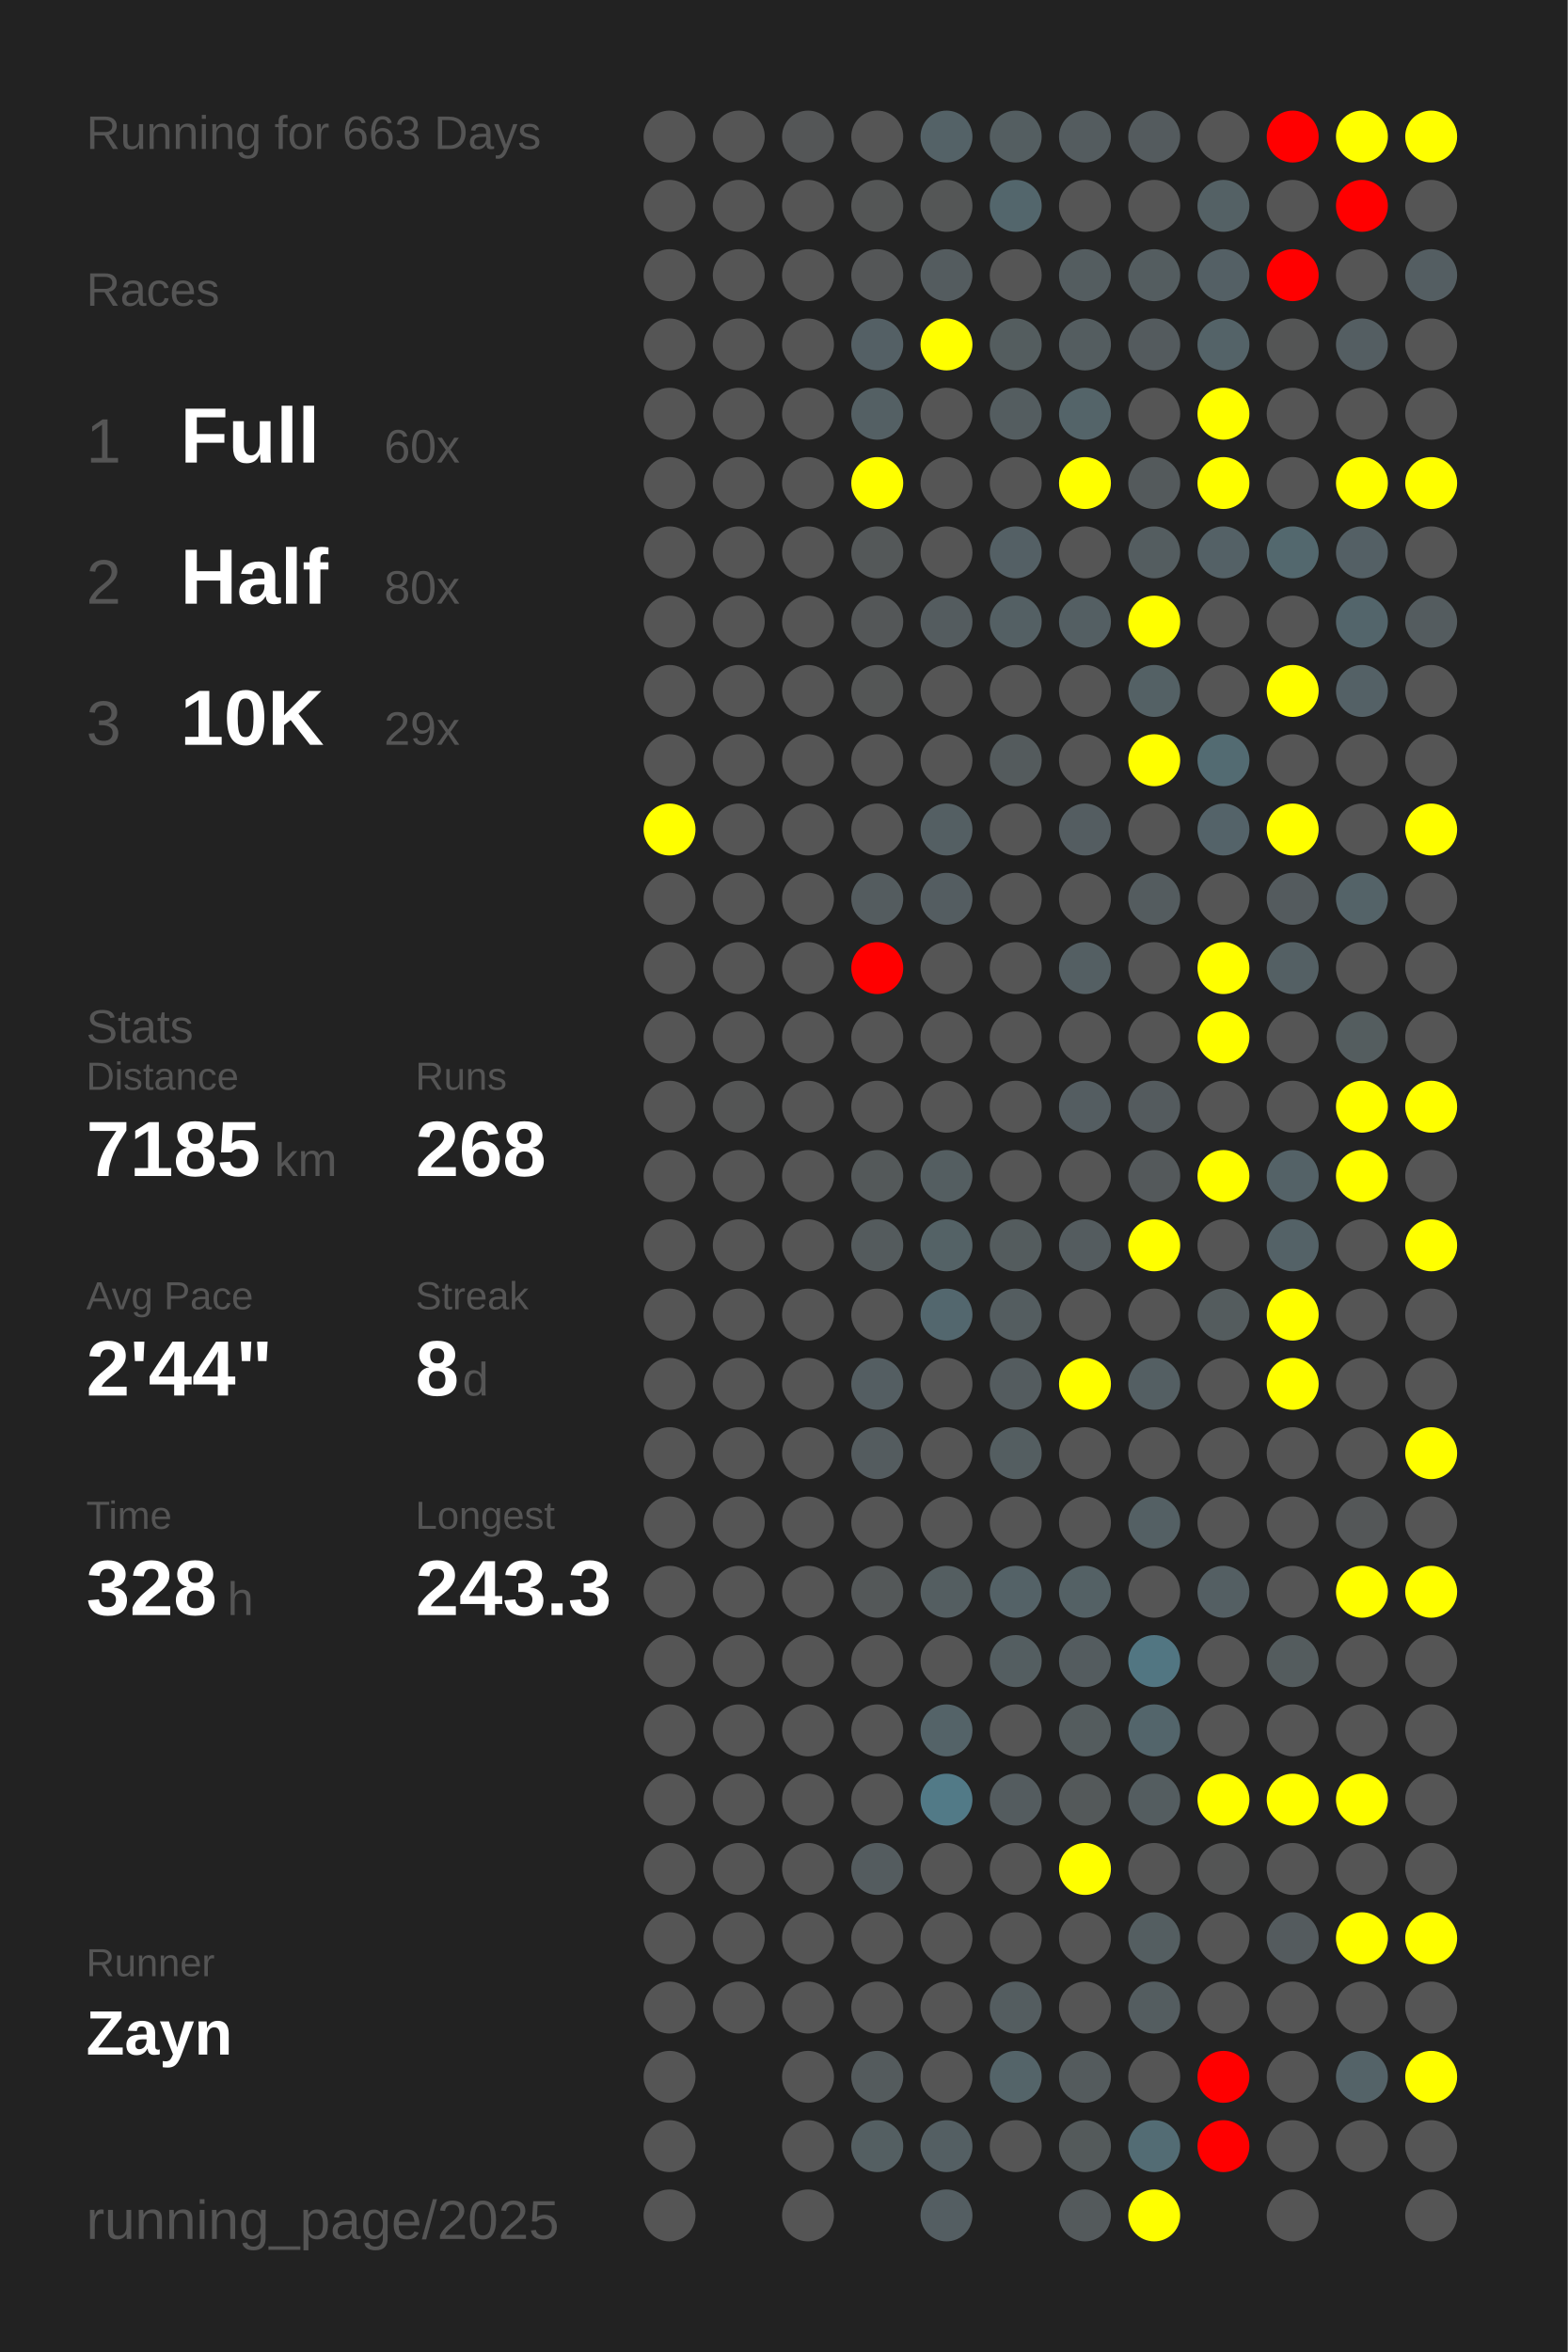
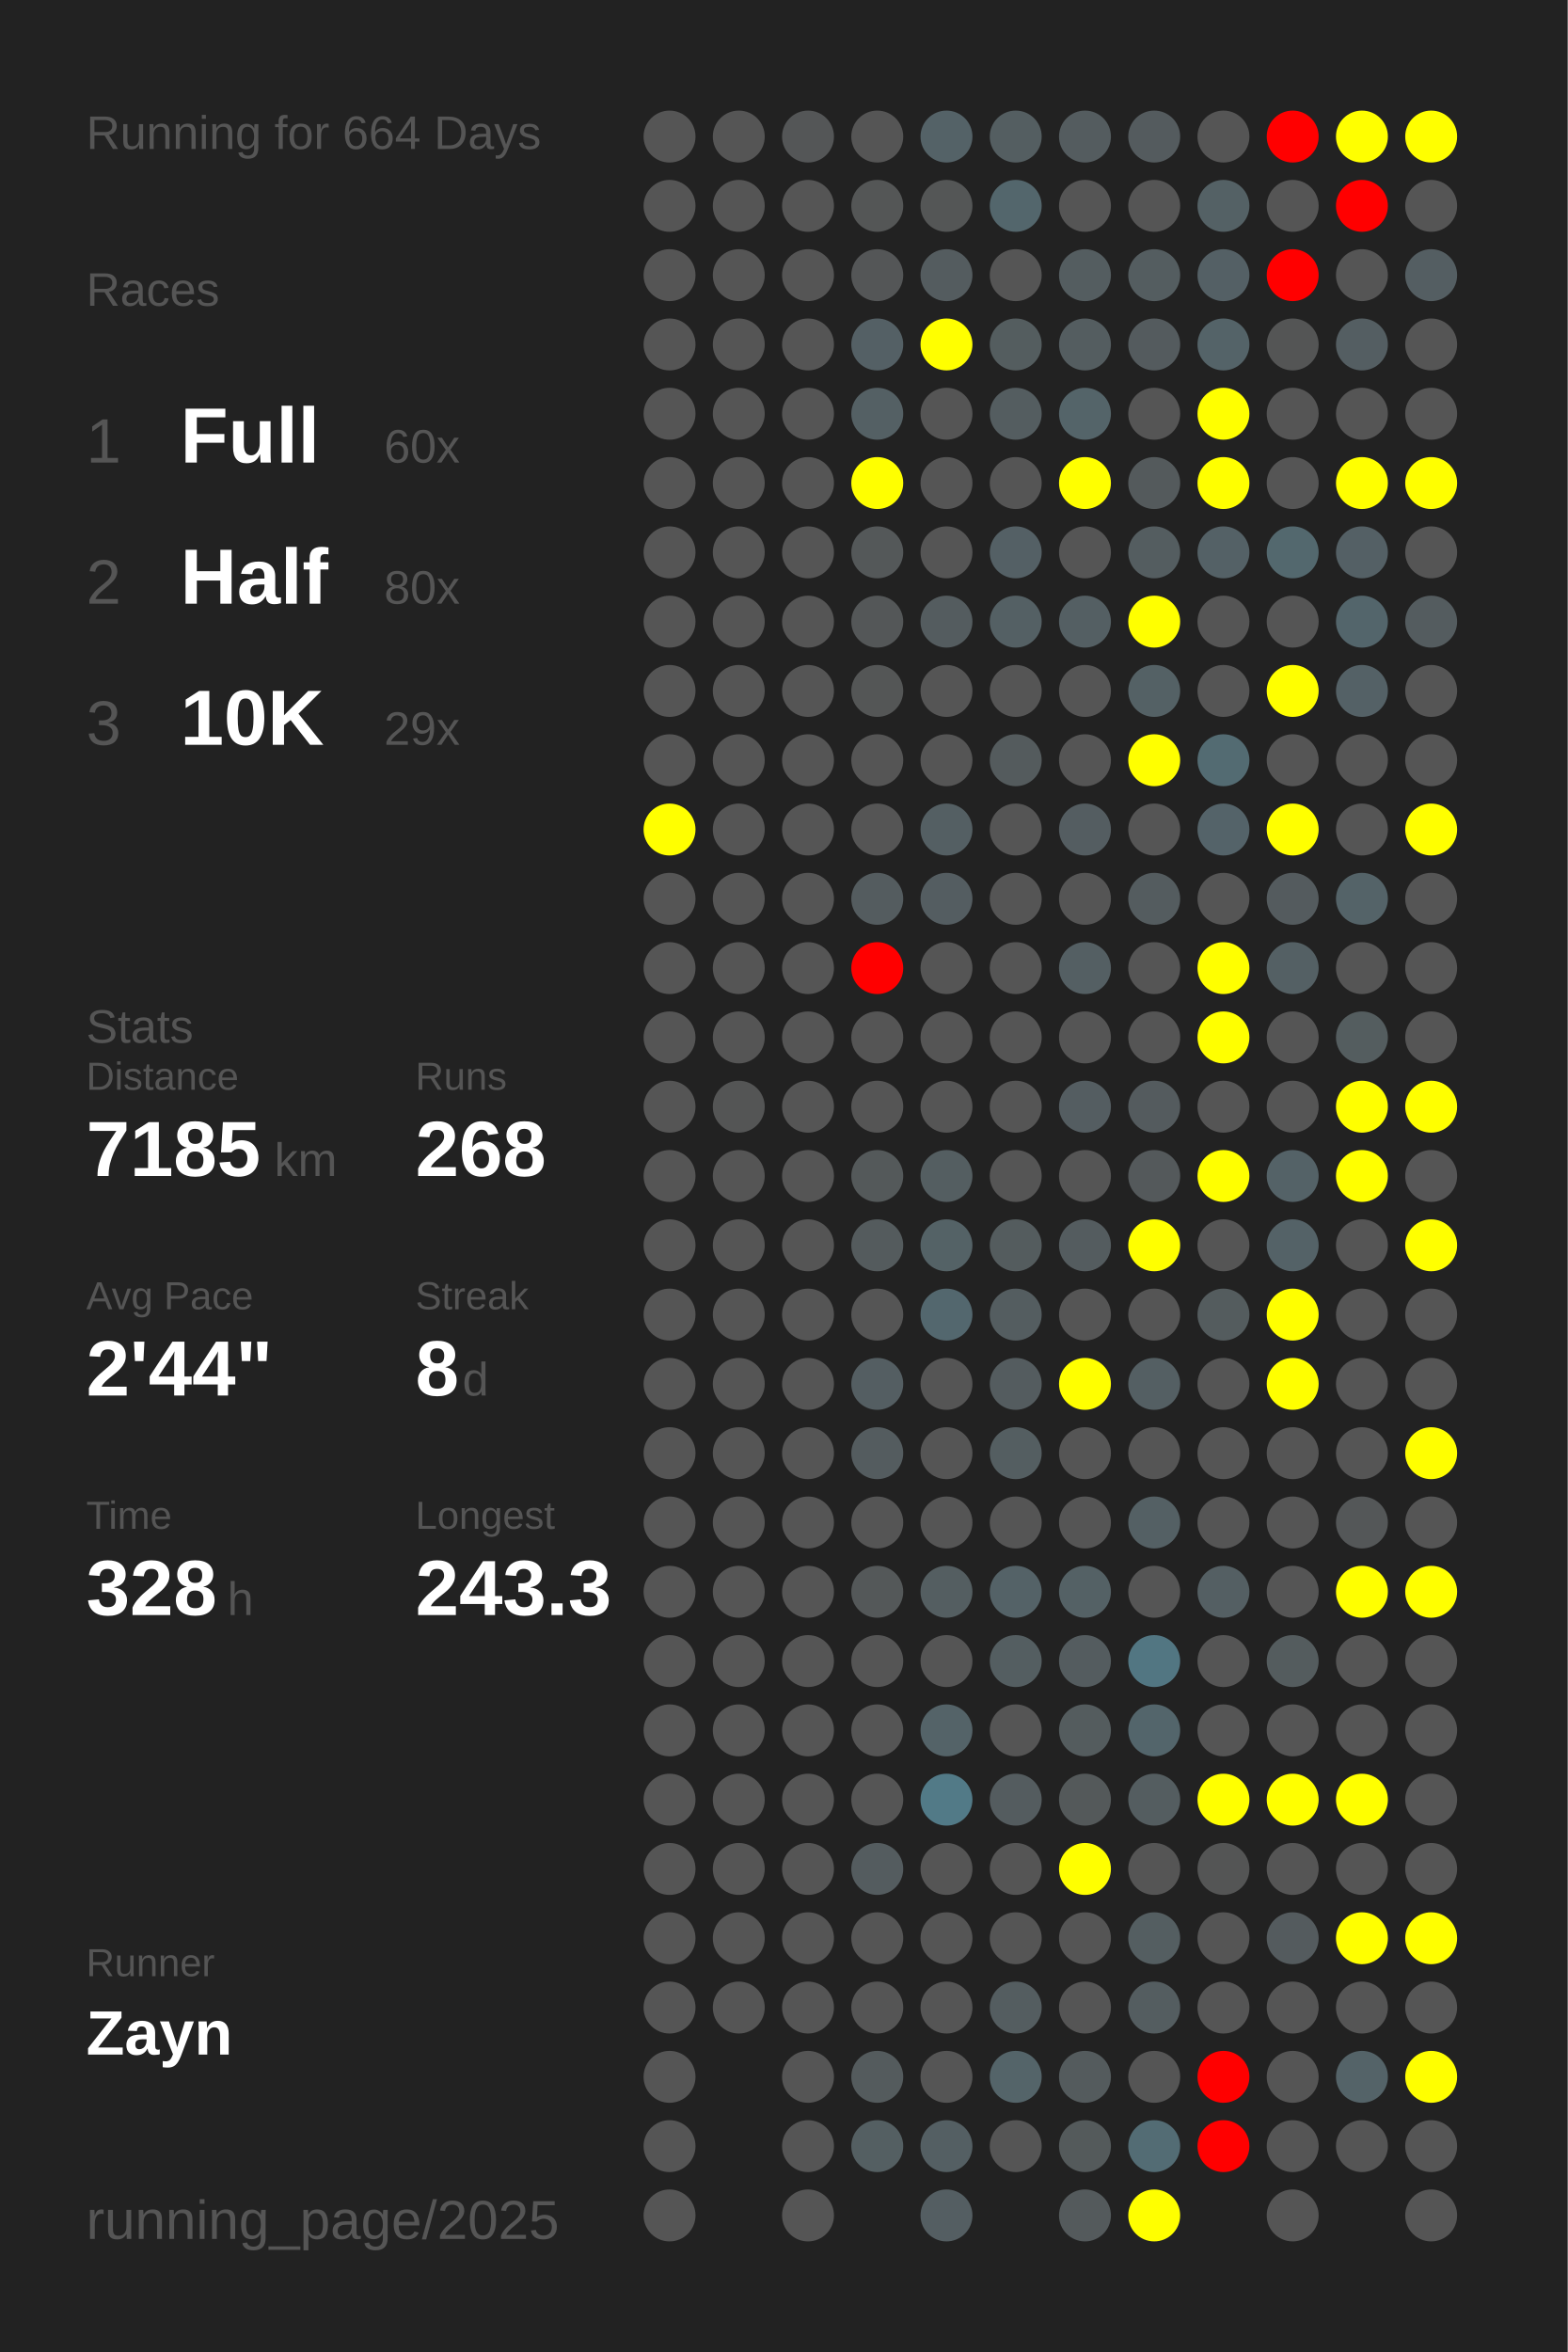
<svg xmlns="http://www.w3.org/2000/svg" baseProfile="full" height="300mm" version="1.1" viewBox="0,0,200,300" width="200mm">
  <defs />
  <rect fill="#222222" height="300" width="200" x="0" y="0" />
-   <text fill="#555555" style="font-size:6px; font-family:Arial;" x="11" y="19">Running for 663 Days</text>
+   <text fill="#555555" style="font-size:6px; font-family:Arial;" x="11" y="19">Running for 664 Days</text>
  <text fill="#555555" style="font-size:6px; font-family:Arial;" x="11" y="39">Races</text>
  <text fill="#555555" style="font-size:8px; font-family:Arial;" x="11" y="59">1</text>
  <text fill="#FFFFFF" style="font-size:10px; font-family:Arial; font-weight:bold;" x="23" y="59">Full</text>
  <text fill="#555555" style="font-size:6px; font-family:Arial;" x="49" y="59">60x</text>
  <text fill="#555555" style="font-size:8px; font-family:Arial;" x="11" y="77">2</text>
  <text fill="#FFFFFF" style="font-size:10px; font-family:Arial; font-weight:bold;" x="23" y="77">Half</text>
  <text fill="#555555" style="font-size:6px; font-family:Arial;" x="49" y="77">80x</text>
  <text fill="#555555" style="font-size:8px; font-family:Arial;" x="11" y="95">3</text>
  <text fill="#FFFFFF" style="font-size:10px; font-family:Arial; font-weight:bold;" x="23" y="95">10K</text>
  <text fill="#555555" style="font-size:6px; font-family:Arial;" x="49" y="95">29x</text>
  <text fill="#555555" style="font-size:6px; font-family:Arial;" x="11" y="133">Stats</text>
  <text fill="#555555" style="font-size:5px; font-family:Arial;" x="11" y="139">Distance</text>
  <text fill="#FFFFFF" style="font-size:10px; font-family:Arial; font-weight:bold;" x="11" y="150">7185</text>
  <text fill="#555555" style="font-size:6px; font-family:Arial;" x="35" y="150">km</text>
  <text fill="#555555" style="font-size:5px; font-family:Arial;" x="53" y="139">Runs</text>
  <text fill="#FFFFFF" style="font-size:10px; font-family:Arial; font-weight:bold;" x="53" y="150">268</text>
  <text fill="#555555" style="font-size:5px; font-family:Arial;" x="11" y="167">Avg Pace</text>
  <text fill="#FFFFFF" style="font-size:10px; font-family:Arial; font-weight:bold;" x="11" y="178">2'44"</text>
  <text fill="#555555" style="font-size:5px; font-family:Arial;" x="53" y="167">Streak</text>
  <text fill="#FFFFFF" style="font-size:10px; font-family:Arial; font-weight:bold;" x="53" y="178">8</text>
  <text fill="#555555" style="font-size:6px; font-family:Arial;" x="59" y="178">d</text>
  <text fill="#555555" style="font-size:5px; font-family:Arial;" x="11" y="195">Time</text>
  <text fill="#FFFFFF" style="font-size:10px; font-family:Arial; font-weight:bold;" x="11" y="206">328</text>
  <text fill="#555555" style="font-size:6px; font-family:Arial;" x="29" y="206">h</text>
  <text fill="#555555" style="font-size:5px; font-family:Arial;" x="53" y="195">Longest</text>
  <text fill="#FFFFFF" style="font-size:10px; font-family:Arial; font-weight:bold;" x="53" y="206">243.3</text>
  <text fill="#555555" style="font-size:5px; font-family:Arial;" x="11" y="252.065">Runner</text>
  <text fill="#FFFFFF" style="font-size:8px; font-family:Arial; font-weight:bold;" x="11" y="262.065">Zayn</text>
  <text fill="#555555" style="font-size:7px; font-family:Arial;" x="11" y="285.581">running_page/2025</text>
  <circle cx="85.417" cy="17.419" fill="#555555" r="3.312" />
  <circle cx="85.417" cy="26.258" fill="#555555" r="3.312" />
  <circle cx="85.417" cy="35.097" fill="#555555" r="3.312" />
  <circle cx="85.417" cy="43.935" fill="#555555" r="3.312" />
  <circle cx="85.417" cy="52.774" fill="#555555" r="3.312" />
  <circle cx="85.417" cy="61.613" fill="#555555" r="3.312" />
  <circle cx="85.417" cy="70.452" fill="#555555" r="3.312" />
  <circle cx="85.417" cy="79.29" fill="#555555" r="3.312" />
  <circle cx="85.417" cy="88.129" fill="#555555" r="3.312" />
  <circle cx="85.417" cy="96.968" fill="#555555" r="3.312" />
  <circle cx="85.417" cy="105.806" fill="yellow" r="3.312" />
  <circle cx="85.417" cy="114.645" fill="#555555" r="3.312" />
  <circle cx="85.417" cy="123.484" fill="#555555" r="3.312" />
  <circle cx="85.417" cy="132.323" fill="#555555" r="3.312" />
  <circle cx="85.417" cy="141.161" fill="#555555" r="3.312" />
  <circle cx="85.417" cy="150" fill="#555555" r="3.312" />
  <circle cx="85.417" cy="158.839" fill="#555555" r="3.312" />
  <circle cx="85.417" cy="167.677" fill="#555555" r="3.312" />
  <circle cx="85.417" cy="176.516" fill="#555555" r="3.312" />
  <circle cx="85.417" cy="185.355" fill="#555555" r="3.312" />
  <circle cx="85.417" cy="194.194" fill="#555555" r="3.312" />
  <circle cx="85.417" cy="203.032" fill="#555555" r="3.312" />
  <circle cx="85.417" cy="211.871" fill="#555555" r="3.312" />
  <circle cx="85.417" cy="220.71" fill="#555555" r="3.312" />
  <circle cx="85.417" cy="229.548" fill="#555555" r="3.312" />
  <circle cx="85.417" cy="238.387" fill="#555555" r="3.312" />
  <circle cx="85.417" cy="247.226" fill="#555555" r="3.312" />
  <circle cx="85.417" cy="256.065" fill="#555555" r="3.312" />
  <circle cx="85.417" cy="264.903" fill="#555555" r="3.312" />
  <circle cx="85.417" cy="273.742" fill="#555555" r="3.312" />
  <circle cx="85.417" cy="282.581" fill="#555555" r="3.312" />
  <circle cx="94.25" cy="17.419" fill="#555555" r="3.312" />
  <circle cx="94.25" cy="26.258" fill="#555555" r="3.312" />
  <circle cx="94.25" cy="35.097" fill="#555555" r="3.312" />
  <circle cx="94.25" cy="43.935" fill="#555555" r="3.312" />
  <circle cx="94.25" cy="52.774" fill="#555555" r="3.312" />
  <circle cx="94.25" cy="61.613" fill="#555555" r="3.312" />
  <circle cx="94.25" cy="70.452" fill="#555555" r="3.312" />
  <circle cx="94.25" cy="79.29" fill="#555555" r="3.312" />
  <circle cx="94.25" cy="88.129" fill="#555555" r="3.312" />
  <circle cx="94.25" cy="96.968" fill="#555555" r="3.312" />
  <circle cx="94.25" cy="105.806" fill="#555555" r="3.312" />
  <circle cx="94.25" cy="114.645" fill="#555555" r="3.312" />
  <circle cx="94.25" cy="123.484" fill="#555555" r="3.312" />
  <circle cx="94.25" cy="132.323" fill="#555555" r="3.312" />
  <circle cx="94.25" cy="141.161" fill="#545555" r="3.312" />
  <circle cx="94.25" cy="150" fill="#555555" r="3.312" />
  <circle cx="94.25" cy="158.839" fill="#555555" r="3.312" />
  <circle cx="94.25" cy="167.677" fill="#555555" r="3.312" />
  <circle cx="94.25" cy="176.516" fill="#555555" r="3.312" />
  <circle cx="94.25" cy="185.355" fill="#555555" r="3.312" />
  <circle cx="94.25" cy="194.194" fill="#555555" r="3.312" />
  <circle cx="94.25" cy="203.032" fill="#555555" r="3.312" />
  <circle cx="94.25" cy="211.871" fill="#555555" r="3.312" />
  <circle cx="94.25" cy="220.71" fill="#555555" r="3.312" />
  <circle cx="94.25" cy="229.548" fill="#555555" r="3.312" />
  <circle cx="94.25" cy="238.387" fill="#555555" r="3.312" />
  <circle cx="94.25" cy="247.226" fill="#555555" r="3.312" />
  <circle cx="94.25" cy="256.065" fill="#555555" r="3.312" />
  <circle cx="103.083" cy="17.419" fill="#545657" r="3.312" />
  <circle cx="103.083" cy="26.258" fill="#555555" r="3.312" />
  <circle cx="103.083" cy="35.097" fill="#555555" r="3.312" />
  <circle cx="103.083" cy="43.935" fill="#555555" r="3.312" />
  <circle cx="103.083" cy="52.774" fill="#555555" r="3.312" />
  <circle cx="103.083" cy="61.613" fill="#555555" r="3.312" />
  <circle cx="103.083" cy="70.452" fill="#555555" r="3.312" />
  <circle cx="103.083" cy="79.29" fill="#555555" r="3.312" />
  <circle cx="103.083" cy="88.129" fill="#555555" r="3.312" />
  <circle cx="103.083" cy="96.968" fill="#555555" r="3.312" />
  <circle cx="103.083" cy="105.806" fill="#555555" r="3.312" />
  <circle cx="103.083" cy="114.645" fill="#555555" r="3.312" />
  <circle cx="103.083" cy="123.484" fill="#555555" r="3.312" />
  <circle cx="103.083" cy="132.323" fill="#555555" r="3.312" />
  <circle cx="103.083" cy="141.161" fill="#555555" r="3.312" />
  <circle cx="103.083" cy="150" fill="#555555" r="3.312" />
  <circle cx="103.083" cy="158.839" fill="#555555" r="3.312" />
  <circle cx="103.083" cy="167.677" fill="#555555" r="3.312" />
  <circle cx="103.083" cy="176.516" fill="#555555" r="3.312" />
  <circle cx="103.083" cy="185.355" fill="#555555" r="3.312" />
  <circle cx="103.083" cy="194.194" fill="#555555" r="3.312" />
  <circle cx="103.083" cy="203.032" fill="#555555" r="3.312" />
  <circle cx="103.083" cy="211.871" fill="#555555" r="3.312" />
  <circle cx="103.083" cy="220.71" fill="#555555" r="3.312" />
  <circle cx="103.083" cy="229.548" fill="#555555" r="3.312" />
  <circle cx="103.083" cy="238.387" fill="#555555" r="3.312" />
  <circle cx="103.083" cy="247.226" fill="#555555" r="3.312" />
  <circle cx="103.083" cy="256.065" fill="#555555" r="3.312" />
  <circle cx="103.083" cy="264.903" fill="#555555" r="3.312" />
  <circle cx="103.083" cy="273.742" fill="#555555" r="3.312" />
  <circle cx="103.083" cy="282.581" fill="#555555" r="3.312" />
  <circle cx="111.917" cy="17.419" fill="#555555" r="3.312" />
  <circle cx="111.917" cy="26.258" fill="#545656" r="3.312" />
  <circle cx="111.917" cy="35.097" fill="#545657" r="3.312" />
  <circle cx="111.917" cy="43.935" fill="#546065" r="3.312" />
  <circle cx="111.917" cy="52.774" fill="#546064" r="3.312" />
  <circle cx="111.917" cy="61.613" fill="yellow" r="3.312" />
  <circle cx="111.917" cy="70.452" fill="#545859" r="3.312" />
  <circle cx="111.917" cy="79.29" fill="#545758" r="3.312" />
  <circle cx="111.917" cy="88.129" fill="#545656" r="3.312" />
  <circle cx="111.917" cy="96.968" fill="#555555" r="3.312" />
  <circle cx="111.917" cy="105.806" fill="#555555" r="3.312" />
  <circle cx="111.917" cy="114.645" fill="#545c5f" r="3.312" />
  <circle cx="111.917" cy="123.484" fill="red" r="3.312" />
  <circle cx="111.917" cy="132.323" fill="#555555" r="3.312" />
  <circle cx="111.917" cy="141.161" fill="#555555" r="3.312" />
  <circle cx="111.917" cy="150" fill="#54595a" r="3.312" />
  <circle cx="111.917" cy="158.839" fill="#545b5d" r="3.312" />
  <circle cx="111.917" cy="167.677" fill="#555555" r="3.312" />
  <circle cx="111.917" cy="176.516" fill="#545e62" r="3.312" />
  <circle cx="111.917" cy="185.355" fill="#545c5f" r="3.312" />
  <circle cx="111.917" cy="194.194" fill="#555555" r="3.312" />
  <circle cx="111.917" cy="203.032" fill="#545859" r="3.312" />
  <circle cx="111.917" cy="211.871" fill="#555555" r="3.312" />
  <circle cx="111.917" cy="220.71" fill="#555555" r="3.312" />
  <circle cx="111.917" cy="229.548" fill="#555555" r="3.312" />
  <circle cx="111.917" cy="238.387" fill="#545c5f" r="3.312" />
  <circle cx="111.917" cy="247.226" fill="#555555" r="3.312" />
  <circle cx="111.917" cy="256.065" fill="#555555" r="3.312" />
  <circle cx="111.917" cy="264.903" fill="#545b5d" r="3.312" />
  <circle cx="111.917" cy="273.742" fill="#545f62" r="3.312" />
  <circle cx="120.75" cy="17.419" fill="#546267" r="3.312" />
  <circle cx="120.75" cy="26.258" fill="#545656" r="3.312" />
  <circle cx="120.75" cy="35.097" fill="#545c5f" r="3.312" />
  <circle cx="120.75" cy="43.935" fill="yellow" r="3.312" />
  <circle cx="120.75" cy="52.774" fill="#555555" r="3.312" />
  <circle cx="120.75" cy="61.613" fill="#555555" r="3.312" />
  <circle cx="120.75" cy="70.452" fill="#555555" r="3.312" />
  <circle cx="120.75" cy="79.29" fill="#545c5f" r="3.312" />
  <circle cx="120.75" cy="88.129" fill="#555555" r="3.312" />
  <circle cx="120.75" cy="96.968" fill="#555555" r="3.312" />
  <circle cx="120.75" cy="105.806" fill="#545f63" r="3.312" />
  <circle cx="120.75" cy="114.645" fill="#545d61" r="3.312" />
  <circle cx="120.75" cy="123.484" fill="#555555" r="3.312" />
  <circle cx="120.75" cy="132.323" fill="#555555" r="3.312" />
  <circle cx="120.75" cy="141.161" fill="#555555" r="3.312" />
  <circle cx="120.75" cy="150" fill="#545e61" r="3.312" />
  <circle cx="120.75" cy="158.839" fill="#546266" r="3.312" />
  <circle cx="120.75" cy="167.677" fill="#53676e" r="3.312" />
  <circle cx="120.75" cy="176.516" fill="#555555" r="3.312" />
  <circle cx="120.75" cy="185.355" fill="#555555" r="3.312" />
  <circle cx="120.75" cy="194.194" fill="#555555" r="3.312" />
  <circle cx="120.75" cy="203.032" fill="#545e61" r="3.312" />
  <circle cx="120.75" cy="211.871" fill="#555555" r="3.312" />
  <circle cx="120.75" cy="220.71" fill="#546368" r="3.312" />
  <circle cx="120.75" cy="229.548" fill="#527a87" r="3.312" />
  <circle cx="120.75" cy="238.387" fill="#555555" r="3.312" />
  <circle cx="120.75" cy="247.226" fill="#555555" r="3.312" />
  <circle cx="120.75" cy="256.065" fill="#555555" r="3.312" />
  <circle cx="120.75" cy="264.903" fill="#555555" r="3.312" />
  <circle cx="120.75" cy="273.742" fill="#545f63" r="3.312" />
  <circle cx="120.75" cy="282.581" fill="#545e62" r="3.312" />
  <circle cx="129.583" cy="17.419" fill="#545e61" r="3.312" />
  <circle cx="129.583" cy="26.258" fill="#53666c" r="3.312" />
  <circle cx="129.583" cy="35.097" fill="#555555" r="3.312" />
  <circle cx="129.583" cy="43.935" fill="#545d5f" r="3.312" />
  <circle cx="129.583" cy="52.774" fill="#545d60" r="3.312" />
  <circle cx="129.583" cy="61.613" fill="#555555" r="3.312" />
  <circle cx="129.583" cy="70.452" fill="#546065" r="3.312" />
  <circle cx="129.583" cy="79.29" fill="#546064" r="3.312" />
  <circle cx="129.583" cy="88.129" fill="#555555" r="3.312" />
  <circle cx="129.583" cy="96.968" fill="#545b5d" r="3.312" />
  <circle cx="129.583" cy="105.806" fill="#555555" r="3.312" />
  <circle cx="129.583" cy="114.645" fill="#555555" r="3.312" />
  <circle cx="129.583" cy="123.484" fill="#555555" r="3.312" />
  <circle cx="129.583" cy="132.323" fill="#555555" r="3.312" />
  <circle cx="129.583" cy="141.161" fill="#555555" r="3.312" />
  <circle cx="129.583" cy="150" fill="#555555" r="3.312" />
  <circle cx="129.583" cy="158.839" fill="#545c5e" r="3.312" />
  <circle cx="129.583" cy="167.677" fill="#545d60" r="3.312" />
  <circle cx="129.583" cy="176.516" fill="#545c5f" r="3.312" />
  <circle cx="129.583" cy="185.355" fill="#545e61" r="3.312" />
  <circle cx="129.583" cy="194.194" fill="#555555" r="3.312" />
  <circle cx="129.583" cy="203.032" fill="#546267" r="3.312" />
  <circle cx="129.583" cy="211.871" fill="#545e61" r="3.312" />
  <circle cx="129.583" cy="220.71" fill="#555555" r="3.312" />
  <circle cx="129.583" cy="229.548" fill="#545c5f" r="3.312" />
  <circle cx="129.583" cy="238.387" fill="#555555" r="3.312" />
  <circle cx="129.583" cy="247.226" fill="#555555" r="3.312" />
  <circle cx="129.583" cy="256.065" fill="#545d60" r="3.312" />
  <circle cx="129.583" cy="264.903" fill="#546469" r="3.312" />
  <circle cx="129.583" cy="273.742" fill="#555555" r="3.312" />
  <circle cx="138.417" cy="17.419" fill="#545c5f" r="3.312" />
  <circle cx="138.417" cy="26.258" fill="#555555" r="3.312" />
  <circle cx="138.417" cy="35.097" fill="#545d60" r="3.312" />
  <circle cx="138.417" cy="43.935" fill="#545d60" r="3.312" />
  <circle cx="138.417" cy="52.774" fill="#546469" r="3.312" />
  <circle cx="138.417" cy="61.613" fill="yellow" r="3.312" />
  <circle cx="138.417" cy="70.452" fill="#555555" r="3.312" />
  <circle cx="138.417" cy="79.29" fill="#545f63" r="3.312" />
  <circle cx="138.417" cy="88.129" fill="#555555" r="3.312" />
  <circle cx="138.417" cy="96.968" fill="#555555" r="3.312" />
  <circle cx="138.417" cy="105.806" fill="#545d61" r="3.312" />
  <circle cx="138.417" cy="114.645" fill="#555555" r="3.312" />
  <circle cx="138.417" cy="123.484" fill="#545f63" r="3.312" />
  <circle cx="138.417" cy="132.323" fill="#555555" r="3.312" />
  <circle cx="138.417" cy="141.161" fill="#545d61" r="3.312" />
  <circle cx="138.417" cy="150" fill="#555555" r="3.312" />
  <circle cx="138.417" cy="158.839" fill="#545c5f" r="3.312" />
  <circle cx="138.417" cy="167.677" fill="#555555" r="3.312" />
  <circle cx="138.417" cy="176.516" fill="yellow" r="3.312" />
  <circle cx="138.417" cy="185.355" fill="#555555" r="3.312" />
  <circle cx="138.417" cy="194.194" fill="#555555" r="3.312" />
  <circle cx="138.417" cy="203.032" fill="#546165" r="3.312" />
  <circle cx="138.417" cy="211.871" fill="#545c5f" r="3.312" />
  <circle cx="138.417" cy="220.71" fill="#545c5e" r="3.312" />
  <circle cx="138.417" cy="229.548" fill="#54595a" r="3.312" />
  <circle cx="138.417" cy="238.387" fill="yellow" r="3.312" />
  <circle cx="138.417" cy="247.226" fill="#555555" r="3.312" />
  <circle cx="138.417" cy="256.065" fill="#555555" r="3.312" />
  <circle cx="138.417" cy="264.903" fill="#545b5d" r="3.312" />
  <circle cx="138.417" cy="273.742" fill="#545a5b" r="3.312" />
  <circle cx="138.417" cy="282.581" fill="#545a5c" r="3.312" />
  <circle cx="147.25" cy="17.419" fill="#545b5e" r="3.312" />
  <circle cx="147.25" cy="26.258" fill="#555555" r="3.312" />
  <circle cx="147.25" cy="35.097" fill="#545d60" r="3.312" />
  <circle cx="147.25" cy="43.935" fill="#545b5e" r="3.312" />
  <circle cx="147.25" cy="52.774" fill="#555555" r="3.312" />
  <circle cx="147.25" cy="61.613" fill="#545a5c" r="3.312" />
  <circle cx="147.25" cy="70.452" fill="#545d60" r="3.312" />
  <circle cx="147.25" cy="79.29" fill="yellow" r="3.312" />
  <circle cx="147.25" cy="88.129" fill="#546165" r="3.312" />
  <circle cx="147.25" cy="96.968" fill="yellow" r="3.312" />
  <circle cx="147.25" cy="105.806" fill="#555555" r="3.312" />
  <circle cx="147.25" cy="114.645" fill="#545c5f" r="3.312" />
  <circle cx="147.25" cy="123.484" fill="#555555" r="3.312" />
  <circle cx="147.25" cy="132.323" fill="#555555" r="3.312" />
  <circle cx="147.25" cy="141.161" fill="#545b5e" r="3.312" />
  <circle cx="147.25" cy="150" fill="#54595b" r="3.312" />
  <circle cx="147.25" cy="158.839" fill="yellow" r="3.312" />
  <circle cx="147.25" cy="167.677" fill="#555555" r="3.312" />
  <circle cx="147.25" cy="176.516" fill="#545f63" r="3.312" />
  <circle cx="147.25" cy="185.355" fill="#555555" r="3.312" />
  <circle cx="147.25" cy="194.194" fill="#546064" r="3.312" />
  <circle cx="147.25" cy="203.032" fill="#555555" r="3.312" />
  <circle cx="147.25" cy="211.871" fill="#527682" r="3.312" />
  <circle cx="147.25" cy="220.71" fill="#53656b" r="3.312" />
  <circle cx="147.25" cy="229.548" fill="#545d60" r="3.312" />
  <circle cx="147.25" cy="238.387" fill="#555555" r="3.312" />
  <circle cx="147.25" cy="247.226" fill="#545e61" r="3.312" />
  <circle cx="147.25" cy="256.065" fill="#545d60" r="3.312" />
  <circle cx="147.25" cy="264.903" fill="#555555" r="3.312" />
  <circle cx="147.25" cy="273.742" fill="#536c74" r="3.312" />
  <circle cx="147.25" cy="282.581" fill="yellow" r="3.312" />
  <circle cx="156.083" cy="17.419" fill="#555555" r="3.312" />
  <circle cx="156.083" cy="26.258" fill="#546165" r="3.312" />
  <circle cx="156.083" cy="35.097" fill="#546065" r="3.312" />
  <circle cx="156.083" cy="43.935" fill="#546368" r="3.312" />
  <circle cx="156.083" cy="52.774" fill="yellow" r="3.312" />
  <circle cx="156.083" cy="61.613" fill="yellow" r="3.312" />
  <circle cx="156.083" cy="70.452" fill="#546166" r="3.312" />
  <circle cx="156.083" cy="79.29" fill="#555555" r="3.312" />
  <circle cx="156.083" cy="88.129" fill="#555555" r="3.312" />
  <circle cx="156.083" cy="96.968" fill="#536b72" r="3.312" />
  <circle cx="156.083" cy="105.806" fill="#546369" r="3.312" />
  <circle cx="156.083" cy="114.645" fill="#555555" r="3.312" />
  <circle cx="156.083" cy="123.484" fill="yellow" r="3.312" />
  <circle cx="156.083" cy="132.323" fill="yellow" r="3.312" />
  <circle cx="156.083" cy="141.161" fill="#555555" r="3.312" />
  <circle cx="156.083" cy="150" fill="yellow" r="3.312" />
  <circle cx="156.083" cy="158.839" fill="#555555" r="3.312" />
  <circle cx="156.083" cy="167.677" fill="#545c5e" r="3.312" />
  <circle cx="156.083" cy="176.516" fill="#555555" r="3.312" />
  <circle cx="156.083" cy="185.355" fill="#555555" r="3.312" />
  <circle cx="156.083" cy="194.194" fill="#555555" r="3.312" />
  <circle cx="156.083" cy="203.032" fill="#545f63" r="3.312" />
  <circle cx="156.083" cy="211.871" fill="#555555" r="3.312" />
  <circle cx="156.083" cy="220.71" fill="#555555" r="3.312" />
  <circle cx="156.083" cy="229.548" fill="yellow" r="3.312" />
  <circle cx="156.083" cy="238.387" fill="#545555" r="3.312" />
  <circle cx="156.083" cy="247.226" fill="#555555" r="3.312" />
  <circle cx="156.083" cy="256.065" fill="#555555" r="3.312" />
  <circle cx="156.083" cy="264.903" fill="red" r="3.312" />
  <circle cx="156.083" cy="273.742" fill="red" r="3.312" />
  <circle cx="164.917" cy="17.419" fill="red" r="3.312" />
  <circle cx="164.917" cy="26.258" fill="#555555" r="3.312" />
  <circle cx="164.917" cy="35.097" fill="red" r="3.312" />
  <circle cx="164.917" cy="43.935" fill="#545555" r="3.312" />
  <circle cx="164.917" cy="52.774" fill="#555555" r="3.312" />
  <circle cx="164.917" cy="61.613" fill="#555555" r="3.312" />
  <circle cx="164.917" cy="70.452" fill="#53686e" r="3.312" />
  <circle cx="164.917" cy="79.29" fill="#555555" r="3.312" />
  <circle cx="164.917" cy="88.129" fill="yellow" r="3.312" />
  <circle cx="164.917" cy="96.968" fill="#555555" r="3.312" />
  <circle cx="164.917" cy="105.806" fill="yellow" r="3.312" />
  <circle cx="164.917" cy="114.645" fill="#545b5e" r="3.312" />
  <circle cx="164.917" cy="123.484" fill="#546064" r="3.312" />
  <circle cx="164.917" cy="132.323" fill="#555555" r="3.312" />
  <circle cx="164.917" cy="141.161" fill="#555555" r="3.312" />
  <circle cx="164.917" cy="150" fill="#546267" r="3.312" />
  <circle cx="164.917" cy="158.839" fill="#546267" r="3.312" />
  <circle cx="164.917" cy="167.677" fill="yellow" r="3.312" />
  <circle cx="164.917" cy="176.516" fill="yellow" r="3.312" />
  <circle cx="164.917" cy="185.355" fill="#555555" r="3.312" />
  <circle cx="164.917" cy="194.194" fill="#555555" r="3.312" />
  <circle cx="164.917" cy="203.032" fill="#555555" r="3.312" />
  <circle cx="164.917" cy="211.871" fill="#545c5e" r="3.312" />
  <circle cx="164.917" cy="220.71" fill="#555555" r="3.312" />
  <circle cx="164.917" cy="229.548" fill="yellow" r="3.312" />
  <circle cx="164.917" cy="238.387" fill="#555555" r="3.312" />
  <circle cx="164.917" cy="247.226" fill="#545b5e" r="3.312" />
  <circle cx="164.917" cy="256.065" fill="#555555" r="3.312" />
  <circle cx="164.917" cy="264.903" fill="#555555" r="3.312" />
  <circle cx="164.917" cy="273.742" fill="#555555" r="3.312" />
  <circle cx="164.917" cy="282.581" fill="#555555" r="3.312" />
  <circle cx="173.75" cy="17.419" fill="yellow" r="3.312" />
  <circle cx="173.75" cy="26.258" fill="red" r="3.312" />
  <circle cx="173.75" cy="35.097" fill="#555555" r="3.312" />
  <circle cx="173.75" cy="43.935" fill="#545e62" r="3.312" />
  <circle cx="173.75" cy="52.774" fill="#555555" r="3.312" />
  <circle cx="173.75" cy="61.613" fill="yellow" r="3.312" />
  <circle cx="173.75" cy="70.452" fill="#546065" r="3.312" />
  <circle cx="173.75" cy="79.29" fill="#53656b" r="3.312" />
  <circle cx="173.75" cy="88.129" fill="#546166" r="3.312" />
  <circle cx="173.75" cy="96.968" fill="#555555" r="3.312" />
  <circle cx="173.75" cy="105.806" fill="#555555" r="3.312" />
  <circle cx="173.75" cy="114.645" fill="#546368" r="3.312" />
  <circle cx="173.75" cy="123.484" fill="#555555" r="3.312" />
  <circle cx="173.75" cy="132.323" fill="#545d5f" r="3.312" />
  <circle cx="173.75" cy="141.161" fill="yellow" r="3.312" />
  <circle cx="173.75" cy="150" fill="yellow" r="3.312" />
  <circle cx="173.75" cy="158.839" fill="#555555" r="3.312" />
  <circle cx="173.75" cy="167.677" fill="#555555" r="3.312" />
  <circle cx="173.75" cy="176.516" fill="#555555" r="3.312" />
  <circle cx="173.75" cy="185.355" fill="#555555" r="3.312" />
  <circle cx="173.75" cy="194.194" fill="#545758" r="3.312" />
  <circle cx="173.75" cy="203.032" fill="yellow" r="3.312" />
  <circle cx="173.75" cy="211.871" fill="#555555" r="3.312" />
  <circle cx="173.75" cy="220.71" fill="#555555" r="3.312" />
  <circle cx="173.75" cy="229.548" fill="yellow" r="3.312" />
  <circle cx="173.75" cy="238.387" fill="#555555" r="3.312" />
  <circle cx="173.75" cy="247.226" fill="yellow" r="3.312" />
  <circle cx="173.75" cy="256.065" fill="#555555" r="3.312" />
  <circle cx="173.75" cy="264.903" fill="#546368" r="3.312" />
  <circle cx="173.75" cy="273.742" fill="#555555" r="3.312" />
  <circle cx="182.583" cy="17.419" fill="yellow" r="3.312" />
  <circle cx="182.583" cy="26.258" fill="#555555" r="3.312" />
  <circle cx="182.583" cy="35.097" fill="#545e62" r="3.312" />
  <circle cx="182.583" cy="43.935" fill="#555555" r="3.312" />
  <circle cx="182.583" cy="52.774" fill="#555555" r="3.312" />
  <circle cx="182.583" cy="61.613" fill="yellow" r="3.312" />
  <circle cx="182.583" cy="70.452" fill="#555555" r="3.312" />
  <circle cx="182.583" cy="79.29" fill="#545c5f" r="3.312" />
  <circle cx="182.583" cy="88.129" fill="#555555" r="3.312" />
  <circle cx="182.583" cy="96.968" fill="#555555" r="3.312" />
  <circle cx="182.583" cy="105.806" fill="yellow" r="3.312" />
  <circle cx="182.583" cy="114.645" fill="#555555" r="3.312" />
  <circle cx="182.583" cy="123.484" fill="#555555" r="3.312" />
  <circle cx="182.583" cy="132.323" fill="#555555" r="3.312" />
  <circle cx="182.583" cy="141.161" fill="yellow" r="3.312" />
  <circle cx="182.583" cy="150" fill="#555555" r="3.312" />
  <circle cx="182.583" cy="158.839" fill="yellow" r="3.312" />
  <circle cx="182.583" cy="167.677" fill="#555555" r="3.312" />
  <circle cx="182.583" cy="176.516" fill="#555555" r="3.312" />
  <circle cx="182.583" cy="185.355" fill="yellow" r="3.312" />
  <circle cx="182.583" cy="194.194" fill="#555555" r="3.312" />
  <circle cx="182.583" cy="203.032" fill="yellow" r="3.312" />
  <circle cx="182.583" cy="211.871" fill="#555555" r="3.312" />
  <circle cx="182.583" cy="220.71" fill="#555555" r="3.312" />
  <circle cx="182.583" cy="229.548" fill="#555555" r="3.312" />
  <circle cx="182.583" cy="238.387" fill="#555555" r="3.312" />
  <circle cx="182.583" cy="247.226" fill="yellow" r="3.312" />
  <circle cx="182.583" cy="256.065" fill="#555555" r="3.312" />
  <circle cx="182.583" cy="264.903" fill="yellow" r="3.312" />
  <circle cx="182.583" cy="273.742" fill="#555555" r="3.312" />
  <circle cx="182.583" cy="282.581" fill="#555555" r="3.312" />
</svg>
